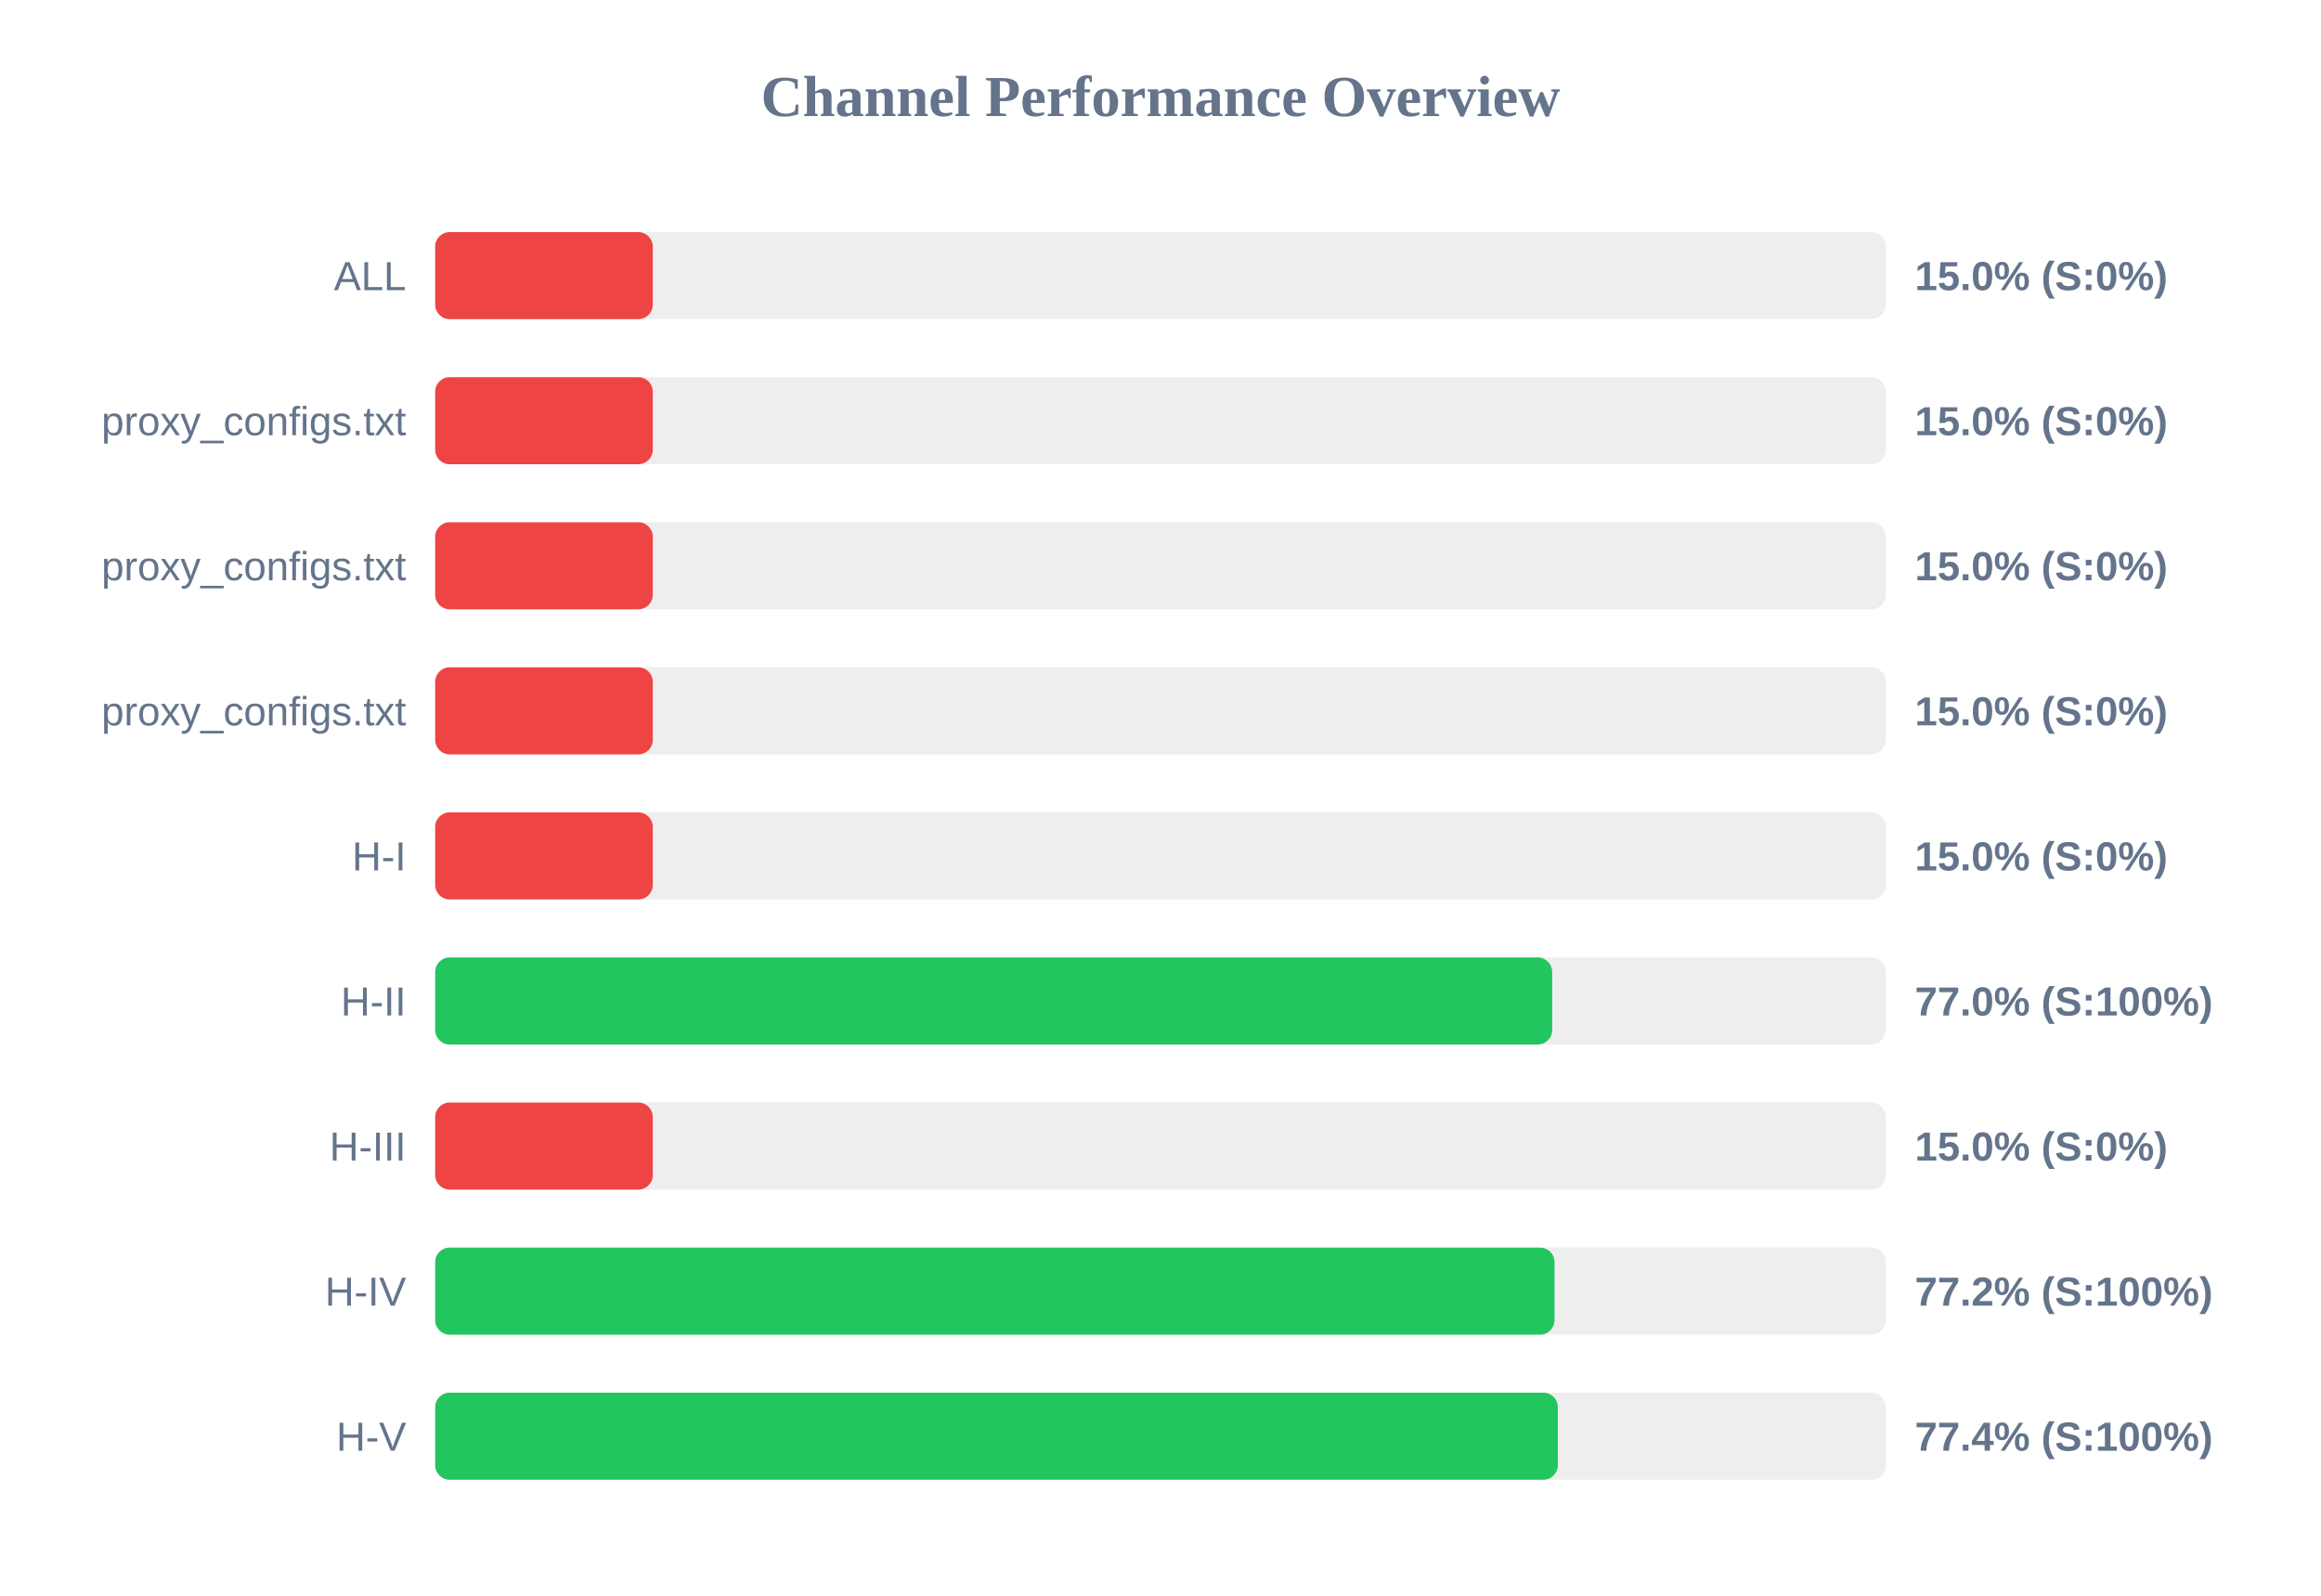
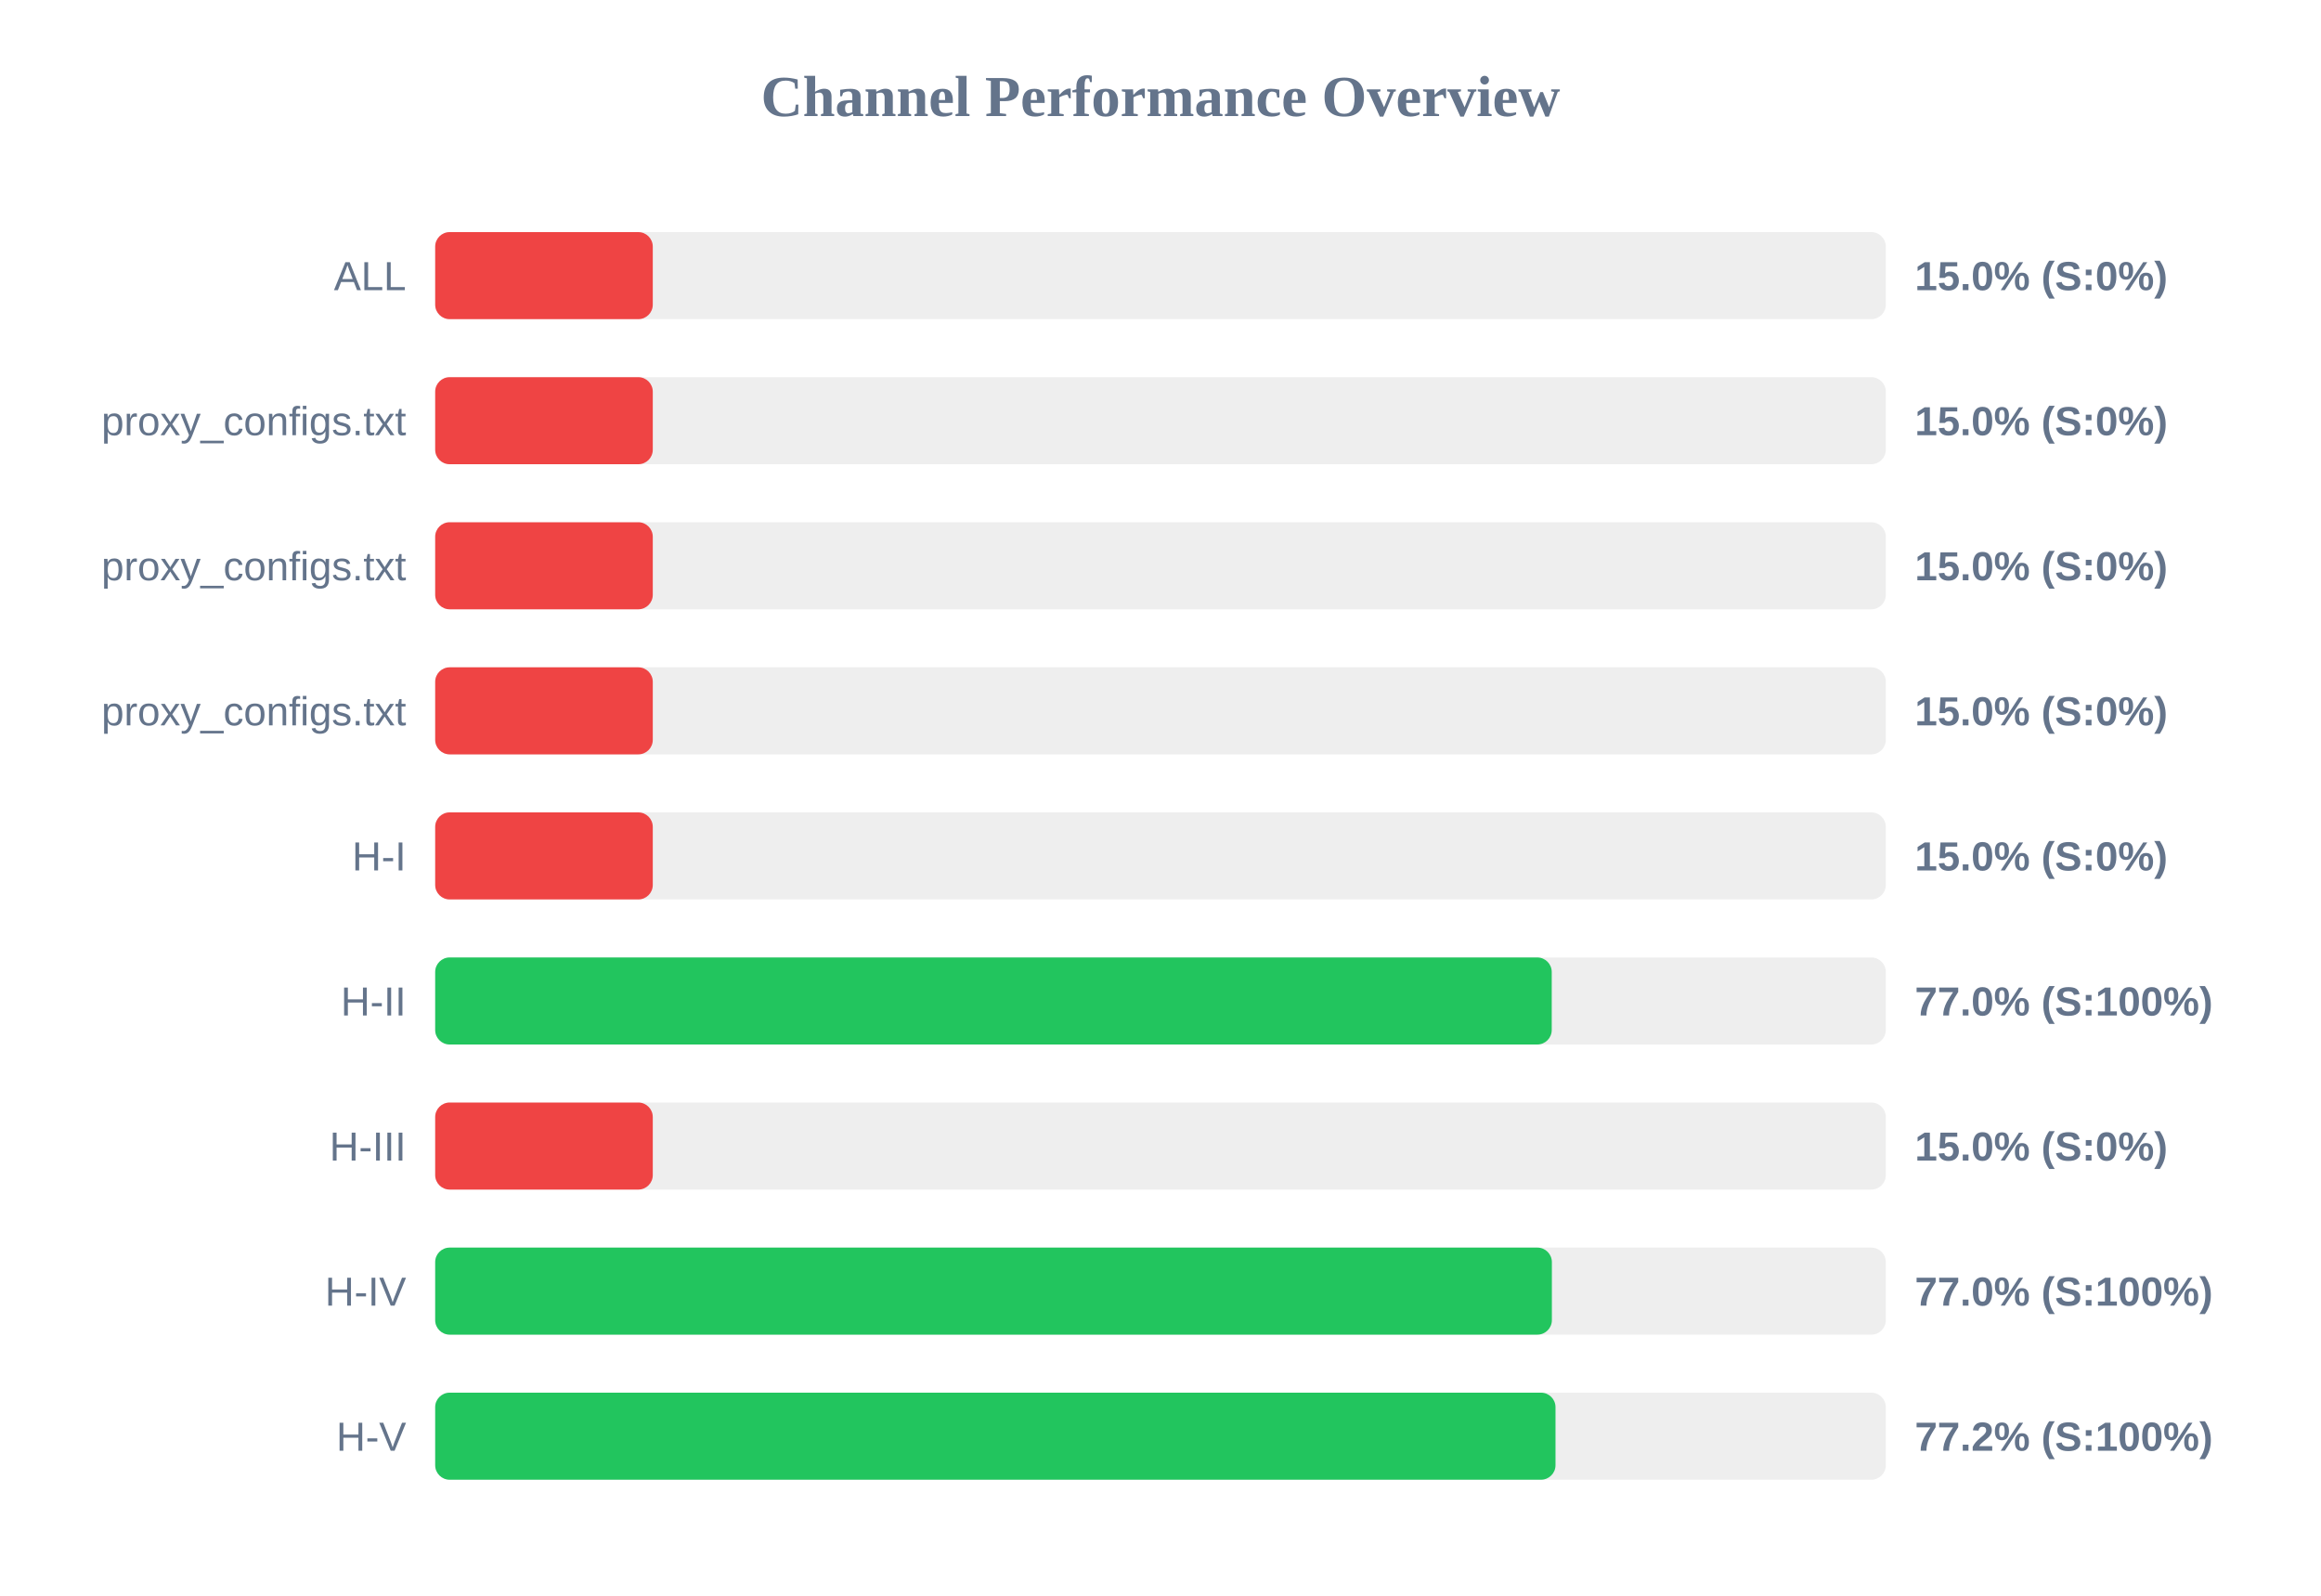
<svg xmlns="http://www.w3.org/2000/svg" width="800" height="550" version="1.1">
  <style>
        .row { font: 14px Arial; fill: #64748b; }
        .score { font: bold 14px Arial; fill: #64748b; }
    </style>
  <text x="400" y="40" text-anchor="middle" font-size="20px" font-weight="bold" fill="#64748b">Channel Performance Overview</text>
  <rect x="150" y="80" width="500" height="30" fill="#eee" rx="5" />
  <rect x="150" y="80" width="75.0" height="30" fill="#ef4444" rx="5" />
  <text x="140" y="100" text-anchor="end" class="row">ALL</text>
  <text x="660" y="100" text-anchor="start" class="score">15.0% (S:0%)</text>
  <rect x="150" y="130" width="500" height="30" fill="#eee" rx="5" />
  <rect x="150" y="130" width="75.0" height="30" fill="#ef4444" rx="5" />
  <text x="140" y="150" text-anchor="end" class="row">proxy_configs.txt</text>
  <text x="660" y="150" text-anchor="start" class="score">15.0% (S:0%)</text>
  <rect x="150" y="180" width="500" height="30" fill="#eee" rx="5" />
  <rect x="150" y="180" width="75.0" height="30" fill="#ef4444" rx="5" />
  <text x="140" y="200" text-anchor="end" class="row">proxy_configs.txt</text>
  <text x="660" y="200" text-anchor="start" class="score">15.0% (S:0%)</text>
  <rect x="150" y="230" width="500" height="30" fill="#eee" rx="5" />
  <rect x="150" y="230" width="75.0" height="30" fill="#ef4444" rx="5" />
  <text x="140" y="250" text-anchor="end" class="row">proxy_configs.txt</text>
  <text x="660" y="250" text-anchor="start" class="score">15.0% (S:0%)</text>
  <rect x="150" y="280" width="500" height="30" fill="#eee" rx="5" />
  <rect x="150" y="280" width="75.0" height="30" fill="#ef4444" rx="5" />
  <text x="140" y="300" text-anchor="end" class="row">H-I</text>
  <text x="660" y="300" text-anchor="start" class="score">15.0% (S:0%)</text>
  <rect x="150" y="330" width="500" height="30" fill="#eee" rx="5" />
-   <rect x="150" y="330" width="385.0" height="30" fill="#22c55e" rx="5" />
+   <rect x="150" y="330" width="384.85" height="30" fill="#22c55e" rx="5" />
  <text x="140" y="350" text-anchor="end" class="row">H-II</text>
  <text x="660" y="350" text-anchor="start" class="score">77.0% (S:100%)</text>
  <rect x="150" y="380" width="500" height="30" fill="#eee" rx="5" />
  <rect x="150" y="380" width="75.0" height="30" fill="#ef4444" rx="5" />
  <text x="140" y="400" text-anchor="end" class="row">H-III</text>
  <text x="660" y="400" text-anchor="start" class="score">15.0% (S:0%)</text>
  <rect x="150" y="430" width="500" height="30" fill="#eee" rx="5" />
-   <rect x="150" y="430" width="385.8" height="30" fill="#22c55e" rx="5" />
+   <rect x="150" y="430" width="384.9" height="30" fill="#22c55e" rx="5" />
  <text x="140" y="450" text-anchor="end" class="row">H-IV</text>
-   <text x="660" y="450" text-anchor="start" class="score">77.2% (S:100%)</text>
+   <text x="660" y="450" text-anchor="start" class="score">77.0% (S:100%)</text>
  <rect x="150" y="480" width="500" height="30" fill="#eee" rx="5" />
-   <rect x="150" y="480" width="386.95" height="30" fill="#22c55e" rx="5" />
+   <rect x="150" y="480" width="386.15" height="30" fill="#22c55e" rx="5" />
  <text x="140" y="500" text-anchor="end" class="row">H-V</text>
-   <text x="660" y="500" text-anchor="start" class="score">77.4% (S:100%)</text>
+   <text x="660" y="500" text-anchor="start" class="score">77.2% (S:100%)</text>
</svg>
